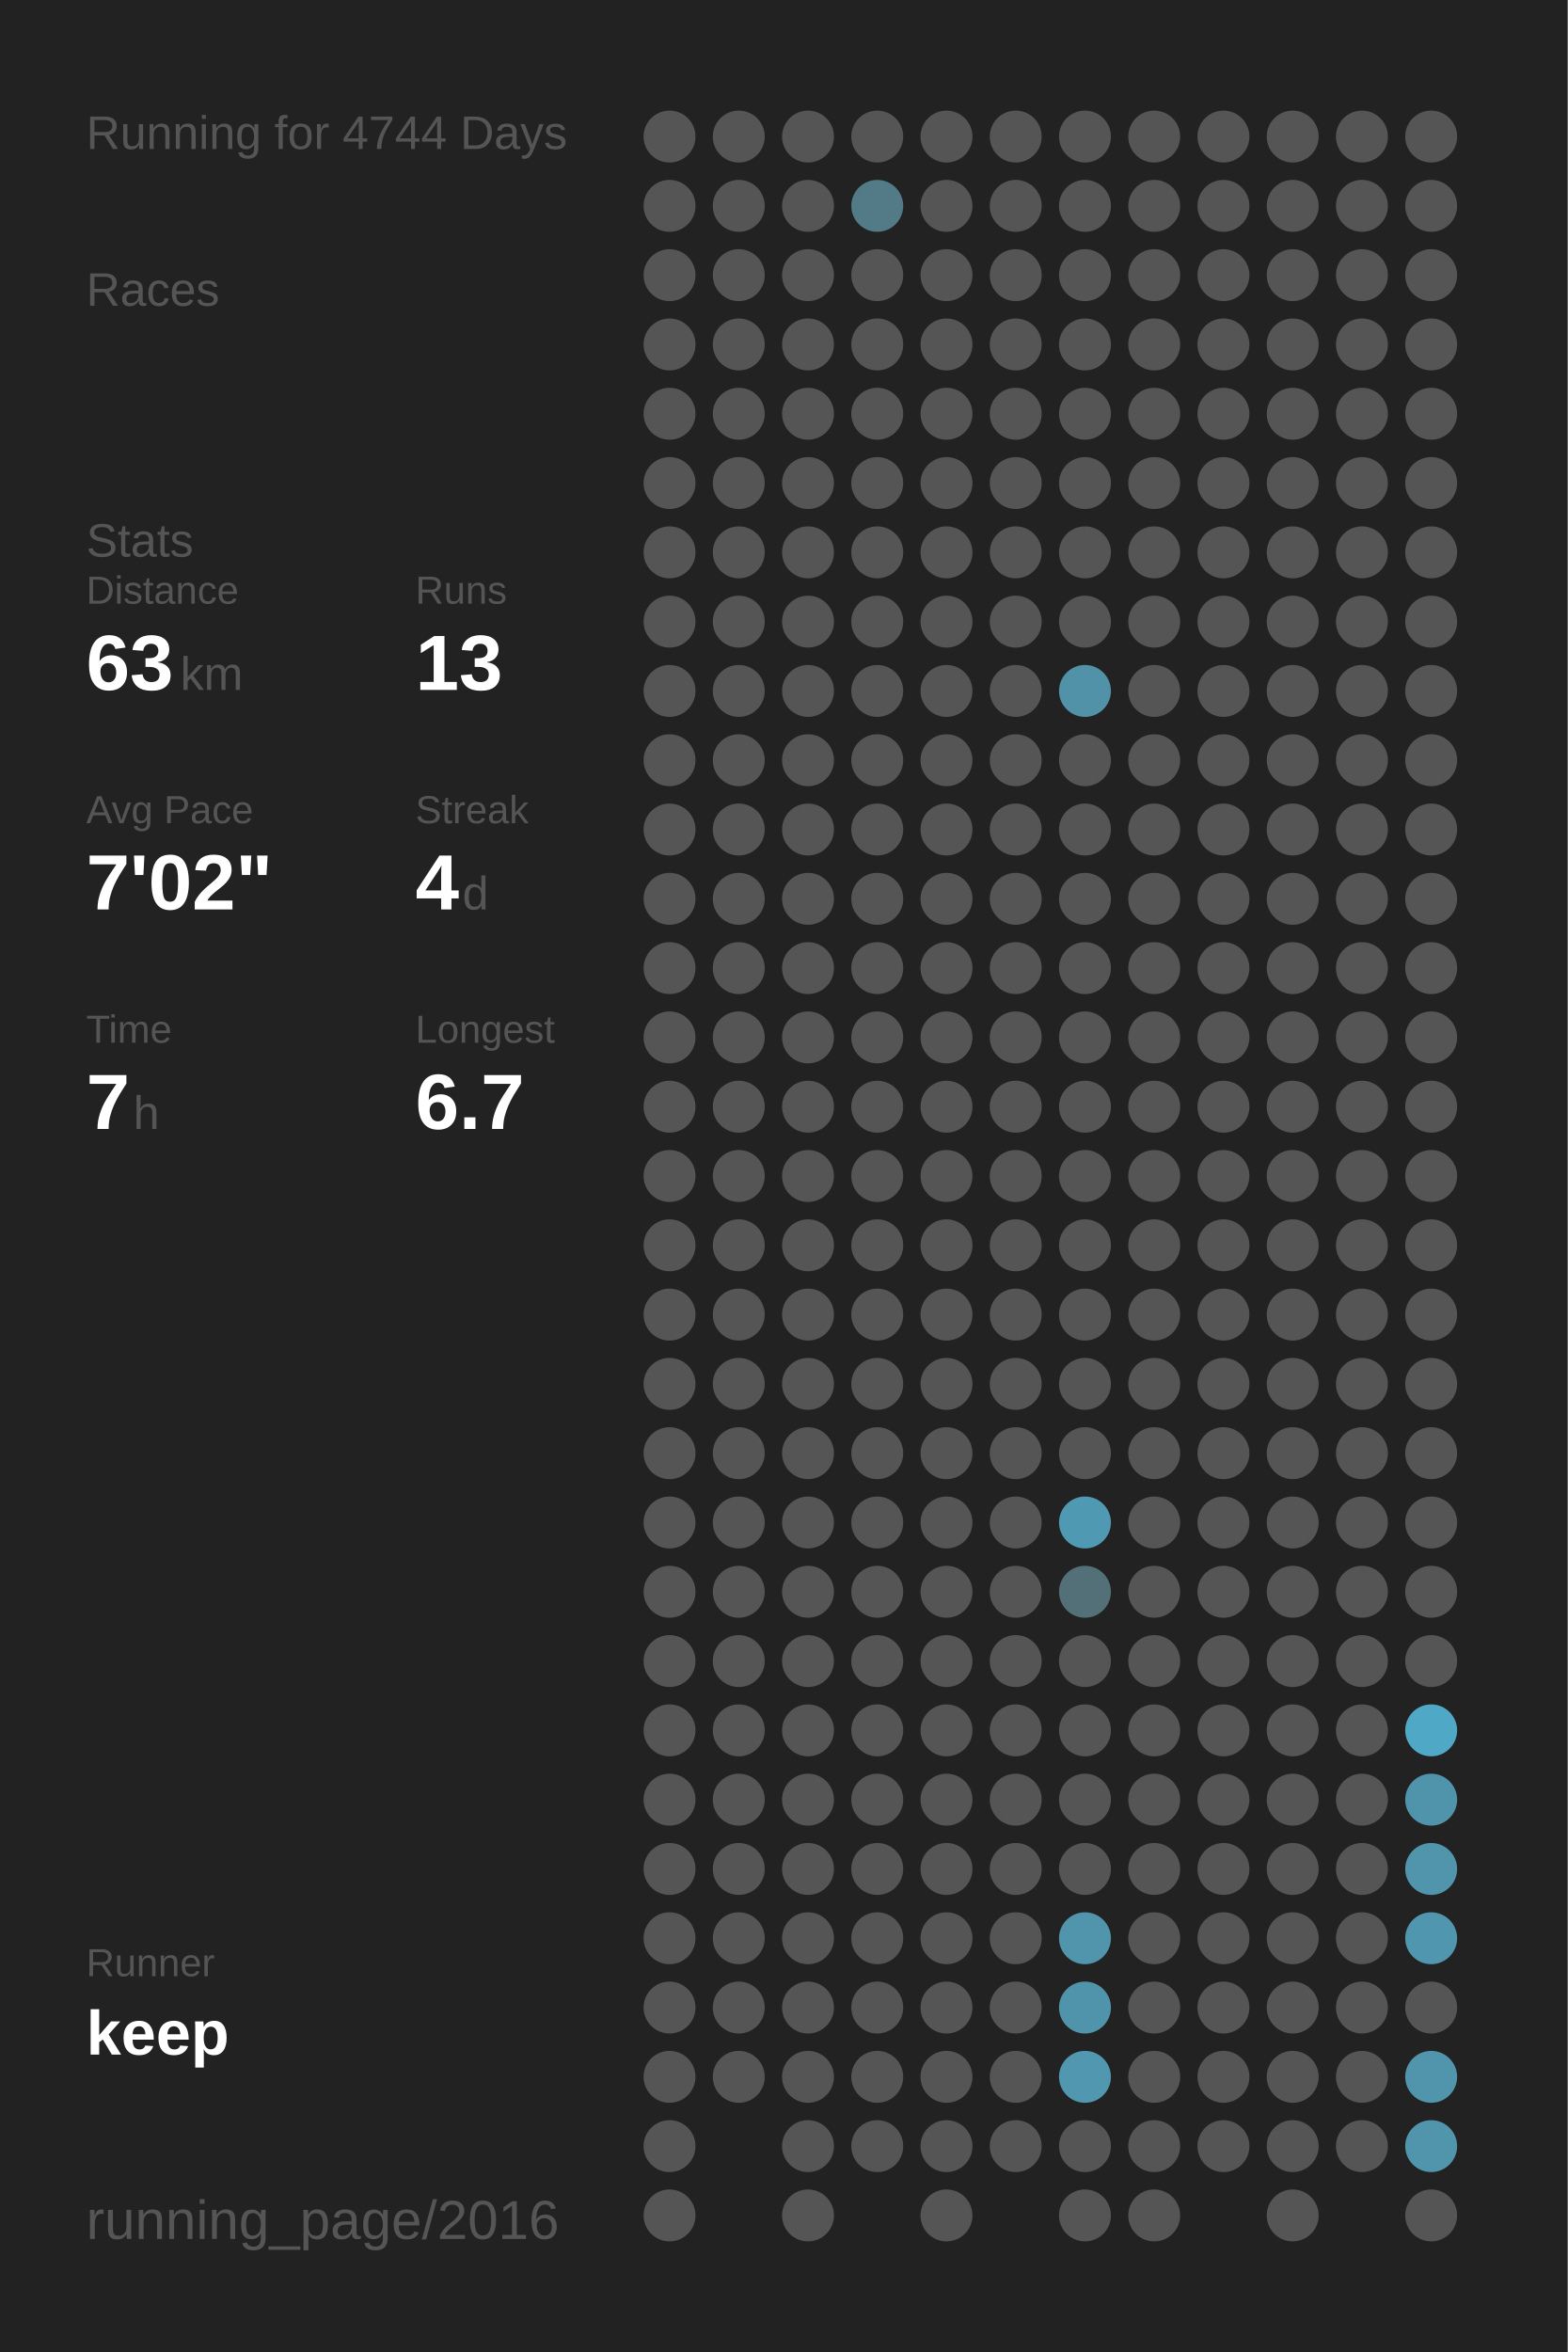
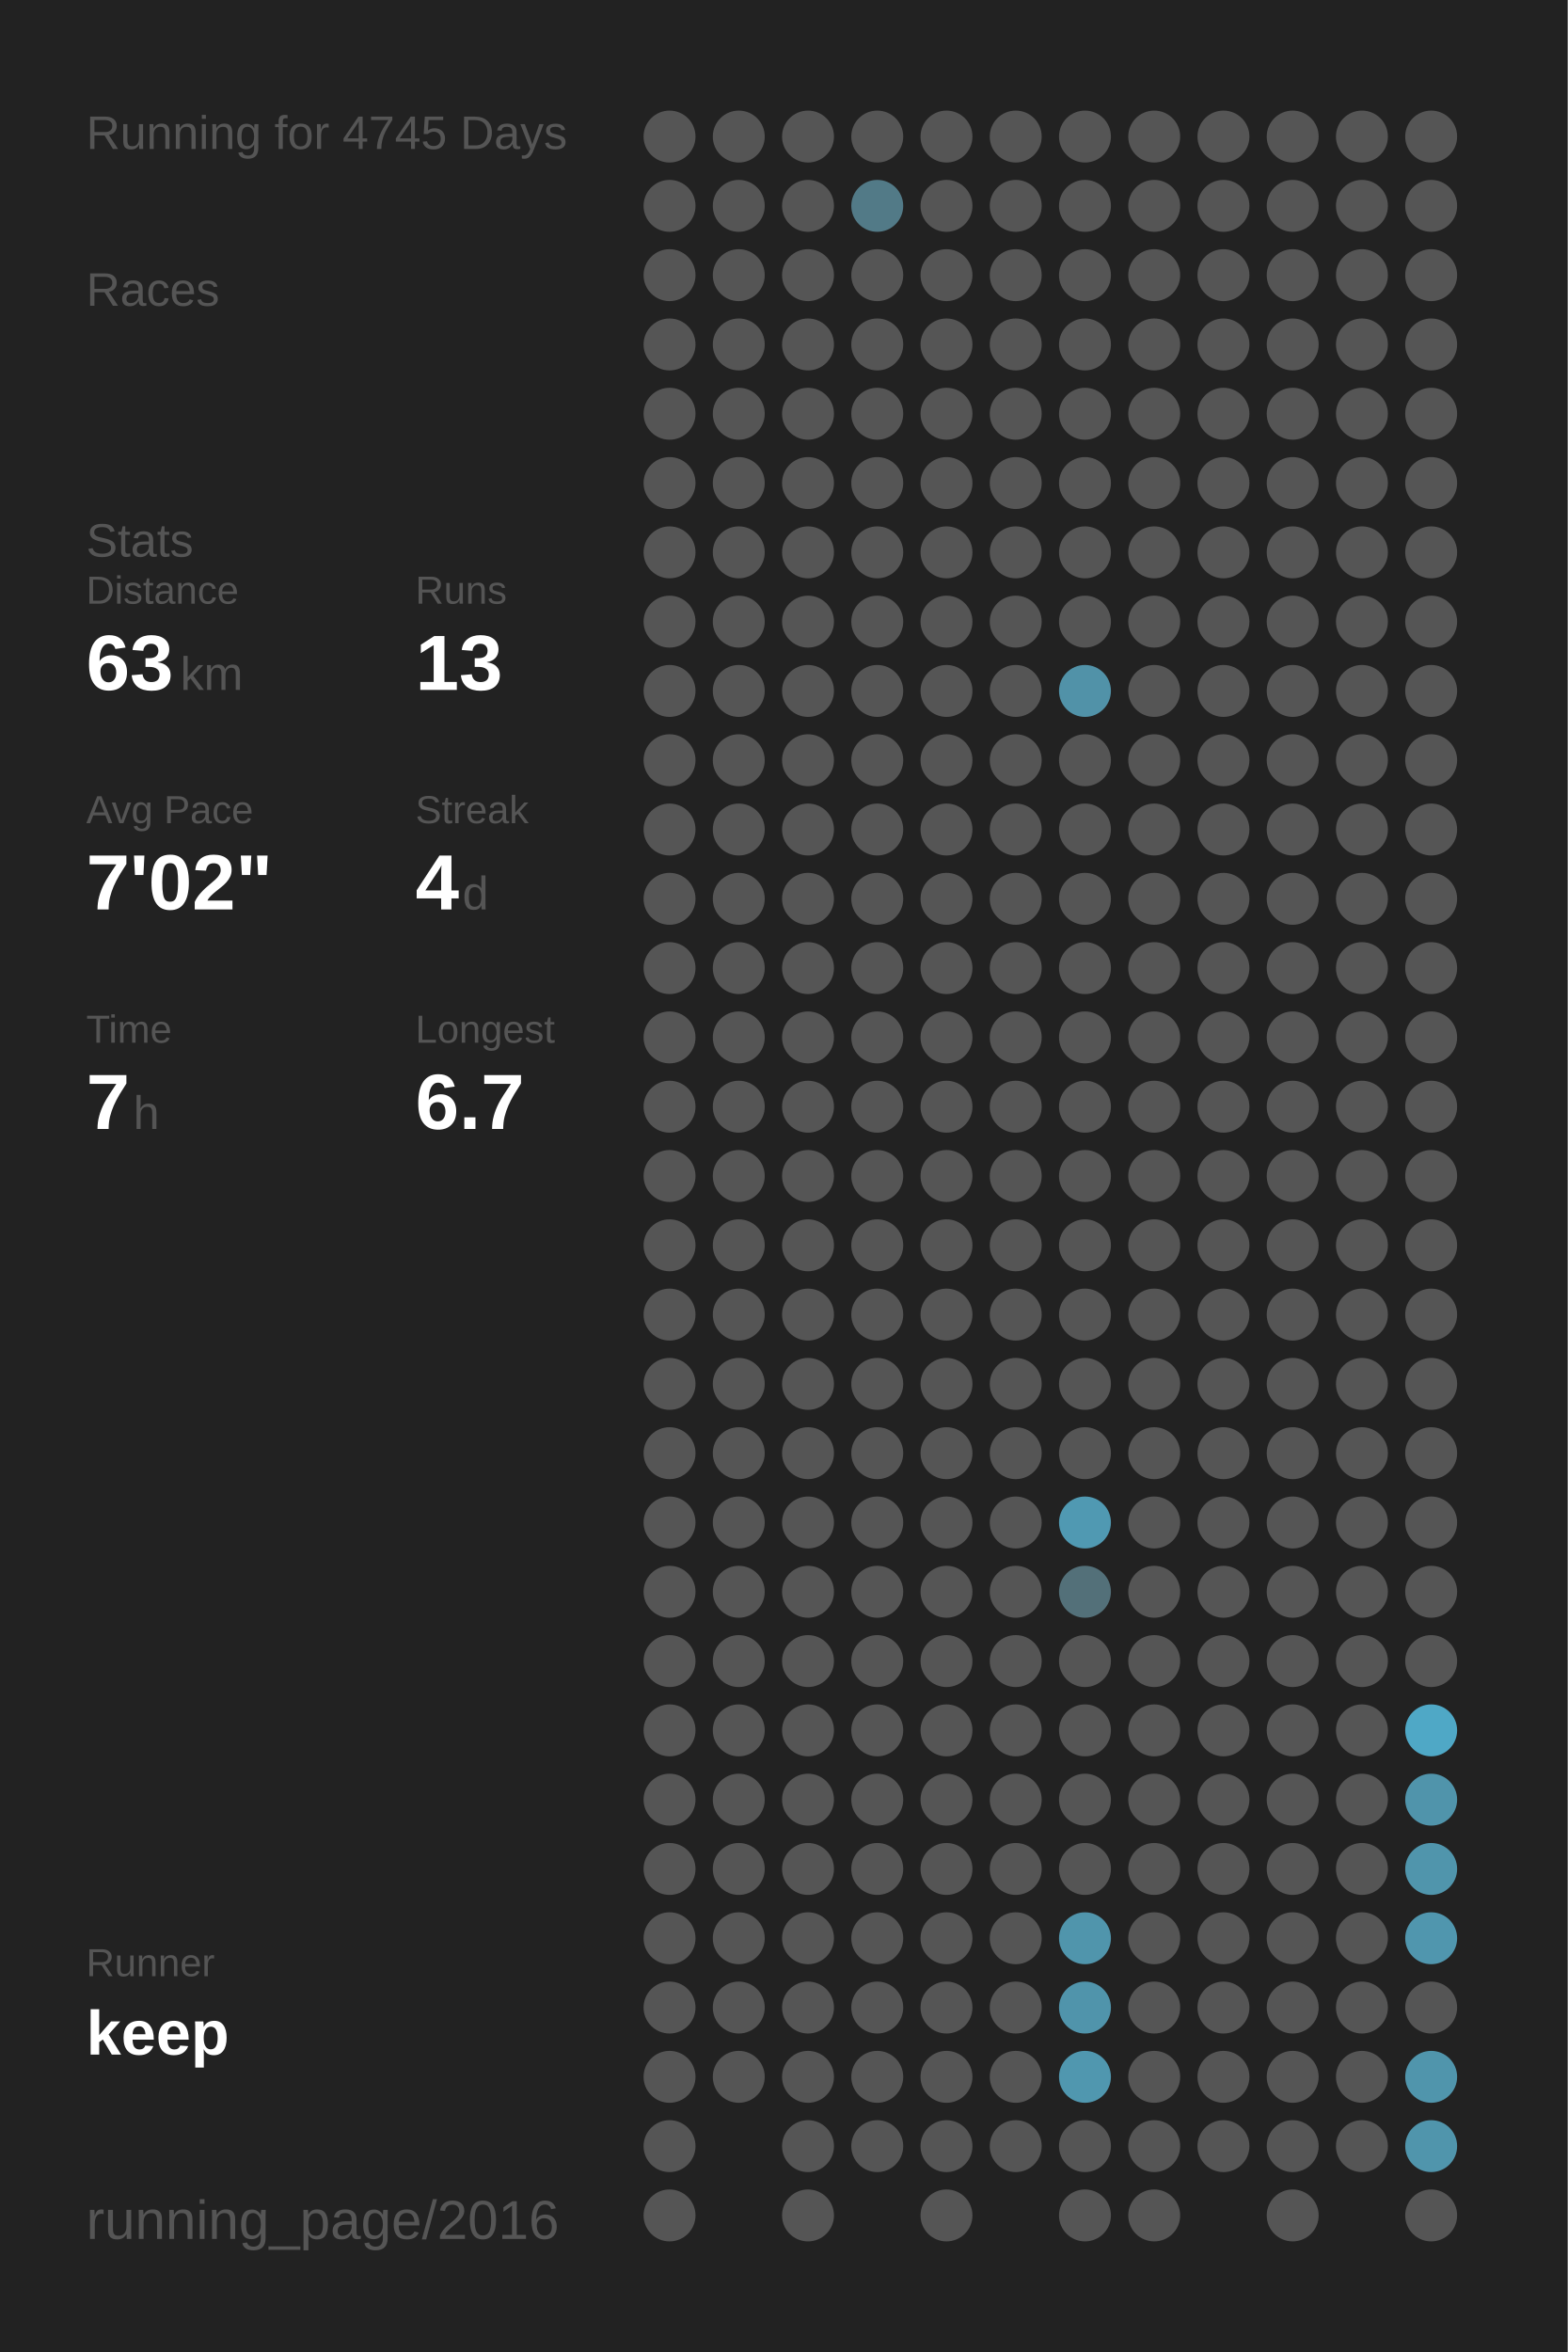
<svg xmlns="http://www.w3.org/2000/svg" baseProfile="full" height="300mm" version="1.1" viewBox="0,0,200,300" width="200mm">
  <defs />
  <rect fill="#222222" height="300" width="200" x="0" y="0" />
-   <text fill="#555555" style="font-size:6px; font-family:Arial;" x="11" y="19">Running for 4744 Days</text>
+   <text fill="#555555" style="font-size:6px; font-family:Arial;" x="11" y="19">Running for 4745 Days</text>
  <text fill="#555555" style="font-size:6px; font-family:Arial;" x="11" y="39">Races</text>
  <text fill="#555555" style="font-size:6px; font-family:Arial;" x="11" y="71">Stats</text>
  <text fill="#555555" style="font-size:5px; font-family:Arial;" x="11" y="77">Distance</text>
  <text fill="#FFFFFF" style="font-size:10px; font-family:Arial; font-weight:bold;" x="11" y="88">63</text>
  <text fill="#555555" style="font-size:6px; font-family:Arial;" x="23" y="88">km</text>
  <text fill="#555555" style="font-size:5px; font-family:Arial;" x="53" y="77">Runs</text>
  <text fill="#FFFFFF" style="font-size:10px; font-family:Arial; font-weight:bold;" x="53" y="88">13</text>
  <text fill="#555555" style="font-size:5px; font-family:Arial;" x="11" y="105">Avg Pace</text>
  <text fill="#FFFFFF" style="font-size:10px; font-family:Arial; font-weight:bold;" x="11" y="116">7'02"</text>
  <text fill="#555555" style="font-size:5px; font-family:Arial;" x="53" y="105">Streak</text>
  <text fill="#FFFFFF" style="font-size:10px; font-family:Arial; font-weight:bold;" x="53" y="116">4</text>
  <text fill="#555555" style="font-size:6px; font-family:Arial;" x="59" y="116">d</text>
  <text fill="#555555" style="font-size:5px; font-family:Arial;" x="11" y="133">Time</text>
  <text fill="#FFFFFF" style="font-size:10px; font-family:Arial; font-weight:bold;" x="11" y="144">7</text>
  <text fill="#555555" style="font-size:6px; font-family:Arial;" x="17" y="144">h</text>
  <text fill="#555555" style="font-size:5px; font-family:Arial;" x="53" y="133">Longest</text>
  <text fill="#FFFFFF" style="font-size:10px; font-family:Arial; font-weight:bold;" x="53" y="144">6.7</text>
  <text fill="#555555" style="font-size:5px; font-family:Arial;" x="11" y="252.065">Runner</text>
  <text fill="#FFFFFF" style="font-size:8px; font-family:Arial; font-weight:bold;" x="11" y="262.065">keep</text>
  <text fill="#555555" style="font-size:7px; font-family:Arial;" x="11" y="285.581">running_page/2016</text>
  <circle cx="85.417" cy="17.419" fill="#555555" r="3.312" />
  <circle cx="85.417" cy="26.258" fill="#555555" r="3.312" />
  <circle cx="85.417" cy="35.097" fill="#555555" r="3.312" />
  <circle cx="85.417" cy="43.935" fill="#555555" r="3.312" />
  <circle cx="85.417" cy="52.774" fill="#555555" r="3.312" />
  <circle cx="85.417" cy="61.613" fill="#555555" r="3.312" />
  <circle cx="85.417" cy="70.452" fill="#555555" r="3.312" />
  <circle cx="85.417" cy="79.29" fill="#555555" r="3.312" />
  <circle cx="85.417" cy="88.129" fill="#555555" r="3.312" />
  <circle cx="85.417" cy="96.968" fill="#555555" r="3.312" />
  <circle cx="85.417" cy="105.806" fill="#555555" r="3.312" />
  <circle cx="85.417" cy="114.645" fill="#555555" r="3.312" />
  <circle cx="85.417" cy="123.484" fill="#555555" r="3.312" />
  <circle cx="85.417" cy="132.323" fill="#555555" r="3.312" />
  <circle cx="85.417" cy="141.161" fill="#555555" r="3.312" />
  <circle cx="85.417" cy="150" fill="#555555" r="3.312" />
  <circle cx="85.417" cy="158.839" fill="#555555" r="3.312" />
  <circle cx="85.417" cy="167.677" fill="#555555" r="3.312" />
  <circle cx="85.417" cy="176.516" fill="#555555" r="3.312" />
  <circle cx="85.417" cy="185.355" fill="#555555" r="3.312" />
  <circle cx="85.417" cy="194.194" fill="#555555" r="3.312" />
  <circle cx="85.417" cy="203.032" fill="#555555" r="3.312" />
  <circle cx="85.417" cy="211.871" fill="#555555" r="3.312" />
  <circle cx="85.417" cy="220.71" fill="#555555" r="3.312" />
  <circle cx="85.417" cy="229.548" fill="#555555" r="3.312" />
  <circle cx="85.417" cy="238.387" fill="#555555" r="3.312" />
  <circle cx="85.417" cy="247.226" fill="#555555" r="3.312" />
  <circle cx="85.417" cy="256.065" fill="#555555" r="3.312" />
  <circle cx="85.417" cy="264.903" fill="#555555" r="3.312" />
  <circle cx="85.417" cy="273.742" fill="#555555" r="3.312" />
  <circle cx="85.417" cy="282.581" fill="#555555" r="3.312" />
  <circle cx="94.25" cy="17.419" fill="#555555" r="3.312" />
  <circle cx="94.25" cy="26.258" fill="#555555" r="3.312" />
  <circle cx="94.25" cy="35.097" fill="#555555" r="3.312" />
  <circle cx="94.25" cy="43.935" fill="#555555" r="3.312" />
  <circle cx="94.25" cy="52.774" fill="#555555" r="3.312" />
  <circle cx="94.25" cy="61.613" fill="#555555" r="3.312" />
  <circle cx="94.25" cy="70.452" fill="#555555" r="3.312" />
  <circle cx="94.25" cy="79.29" fill="#555555" r="3.312" />
  <circle cx="94.25" cy="88.129" fill="#555555" r="3.312" />
  <circle cx="94.25" cy="96.968" fill="#555555" r="3.312" />
  <circle cx="94.25" cy="105.806" fill="#555555" r="3.312" />
  <circle cx="94.25" cy="114.645" fill="#555555" r="3.312" />
  <circle cx="94.25" cy="123.484" fill="#555555" r="3.312" />
  <circle cx="94.25" cy="132.323" fill="#555555" r="3.312" />
  <circle cx="94.25" cy="141.161" fill="#555555" r="3.312" />
  <circle cx="94.25" cy="150" fill="#555555" r="3.312" />
  <circle cx="94.25" cy="158.839" fill="#555555" r="3.312" />
  <circle cx="94.25" cy="167.677" fill="#555555" r="3.312" />
  <circle cx="94.25" cy="176.516" fill="#555555" r="3.312" />
  <circle cx="94.25" cy="185.355" fill="#555555" r="3.312" />
  <circle cx="94.25" cy="194.194" fill="#555555" r="3.312" />
  <circle cx="94.25" cy="203.032" fill="#555555" r="3.312" />
  <circle cx="94.25" cy="211.871" fill="#555555" r="3.312" />
  <circle cx="94.25" cy="220.71" fill="#555555" r="3.312" />
  <circle cx="94.25" cy="229.548" fill="#555555" r="3.312" />
  <circle cx="94.25" cy="238.387" fill="#555555" r="3.312" />
  <circle cx="94.25" cy="247.226" fill="#555555" r="3.312" />
  <circle cx="94.25" cy="256.065" fill="#555555" r="3.312" />
  <circle cx="94.25" cy="264.903" fill="#555555" r="3.312" />
  <circle cx="103.083" cy="17.419" fill="#555555" r="3.312" />
  <circle cx="103.083" cy="26.258" fill="#555555" r="3.312" />
  <circle cx="103.083" cy="35.097" fill="#555555" r="3.312" />
  <circle cx="103.083" cy="43.935" fill="#555555" r="3.312" />
  <circle cx="103.083" cy="52.774" fill="#555555" r="3.312" />
  <circle cx="103.083" cy="61.613" fill="#555555" r="3.312" />
  <circle cx="103.083" cy="70.452" fill="#555555" r="3.312" />
  <circle cx="103.083" cy="79.29" fill="#555555" r="3.312" />
  <circle cx="103.083" cy="88.129" fill="#555555" r="3.312" />
  <circle cx="103.083" cy="96.968" fill="#555555" r="3.312" />
  <circle cx="103.083" cy="105.806" fill="#555555" r="3.312" />
  <circle cx="103.083" cy="114.645" fill="#555555" r="3.312" />
  <circle cx="103.083" cy="123.484" fill="#555555" r="3.312" />
  <circle cx="103.083" cy="132.323" fill="#555555" r="3.312" />
  <circle cx="103.083" cy="141.161" fill="#555555" r="3.312" />
  <circle cx="103.083" cy="150" fill="#555555" r="3.312" />
  <circle cx="103.083" cy="158.839" fill="#555555" r="3.312" />
  <circle cx="103.083" cy="167.677" fill="#555555" r="3.312" />
  <circle cx="103.083" cy="176.516" fill="#555555" r="3.312" />
  <circle cx="103.083" cy="185.355" fill="#555555" r="3.312" />
  <circle cx="103.083" cy="194.194" fill="#555555" r="3.312" />
  <circle cx="103.083" cy="203.032" fill="#555555" r="3.312" />
  <circle cx="103.083" cy="211.871" fill="#555555" r="3.312" />
  <circle cx="103.083" cy="220.71" fill="#555555" r="3.312" />
  <circle cx="103.083" cy="229.548" fill="#555555" r="3.312" />
  <circle cx="103.083" cy="238.387" fill="#555555" r="3.312" />
  <circle cx="103.083" cy="247.226" fill="#555555" r="3.312" />
  <circle cx="103.083" cy="256.065" fill="#555555" r="3.312" />
  <circle cx="103.083" cy="264.903" fill="#555555" r="3.312" />
  <circle cx="103.083" cy="273.742" fill="#555555" r="3.312" />
  <circle cx="103.083" cy="282.581" fill="#555555" r="3.312" />
  <circle cx="111.917" cy="17.419" fill="#555555" r="3.312" />
  <circle cx="111.917" cy="26.258" fill="#527a87" r="3.312" />
  <circle cx="111.917" cy="35.097" fill="#555555" r="3.312" />
  <circle cx="111.917" cy="43.935" fill="#555555" r="3.312" />
  <circle cx="111.917" cy="52.774" fill="#555555" r="3.312" />
  <circle cx="111.917" cy="61.613" fill="#555555" r="3.312" />
  <circle cx="111.917" cy="70.452" fill="#555555" r="3.312" />
  <circle cx="111.917" cy="79.29" fill="#555555" r="3.312" />
  <circle cx="111.917" cy="88.129" fill="#555555" r="3.312" />
  <circle cx="111.917" cy="96.968" fill="#555555" r="3.312" />
  <circle cx="111.917" cy="105.806" fill="#555555" r="3.312" />
  <circle cx="111.917" cy="114.645" fill="#555555" r="3.312" />
  <circle cx="111.917" cy="123.484" fill="#555555" r="3.312" />
  <circle cx="111.917" cy="132.323" fill="#555555" r="3.312" />
  <circle cx="111.917" cy="141.161" fill="#555555" r="3.312" />
  <circle cx="111.917" cy="150" fill="#555555" r="3.312" />
  <circle cx="111.917" cy="158.839" fill="#555555" r="3.312" />
  <circle cx="111.917" cy="167.677" fill="#555555" r="3.312" />
  <circle cx="111.917" cy="176.516" fill="#555555" r="3.312" />
  <circle cx="111.917" cy="185.355" fill="#555555" r="3.312" />
  <circle cx="111.917" cy="194.194" fill="#555555" r="3.312" />
  <circle cx="111.917" cy="203.032" fill="#555555" r="3.312" />
  <circle cx="111.917" cy="211.871" fill="#555555" r="3.312" />
  <circle cx="111.917" cy="220.71" fill="#555555" r="3.312" />
  <circle cx="111.917" cy="229.548" fill="#555555" r="3.312" />
  <circle cx="111.917" cy="238.387" fill="#555555" r="3.312" />
  <circle cx="111.917" cy="247.226" fill="#555555" r="3.312" />
  <circle cx="111.917" cy="256.065" fill="#555555" r="3.312" />
  <circle cx="111.917" cy="264.903" fill="#555555" r="3.312" />
  <circle cx="111.917" cy="273.742" fill="#555555" r="3.312" />
  <circle cx="120.75" cy="17.419" fill="#555555" r="3.312" />
  <circle cx="120.75" cy="26.258" fill="#555555" r="3.312" />
  <circle cx="120.75" cy="35.097" fill="#555555" r="3.312" />
  <circle cx="120.75" cy="43.935" fill="#555555" r="3.312" />
  <circle cx="120.75" cy="52.774" fill="#555555" r="3.312" />
  <circle cx="120.75" cy="61.613" fill="#555555" r="3.312" />
  <circle cx="120.75" cy="70.452" fill="#555555" r="3.312" />
  <circle cx="120.75" cy="79.29" fill="#555555" r="3.312" />
  <circle cx="120.75" cy="88.129" fill="#555555" r="3.312" />
  <circle cx="120.75" cy="96.968" fill="#555555" r="3.312" />
  <circle cx="120.75" cy="105.806" fill="#555555" r="3.312" />
  <circle cx="120.75" cy="114.645" fill="#555555" r="3.312" />
  <circle cx="120.75" cy="123.484" fill="#555555" r="3.312" />
  <circle cx="120.75" cy="132.323" fill="#555555" r="3.312" />
  <circle cx="120.75" cy="141.161" fill="#555555" r="3.312" />
  <circle cx="120.75" cy="150" fill="#555555" r="3.312" />
  <circle cx="120.75" cy="158.839" fill="#555555" r="3.312" />
  <circle cx="120.75" cy="167.677" fill="#555555" r="3.312" />
  <circle cx="120.75" cy="176.516" fill="#555555" r="3.312" />
  <circle cx="120.75" cy="185.355" fill="#555555" r="3.312" />
  <circle cx="120.75" cy="194.194" fill="#555555" r="3.312" />
  <circle cx="120.75" cy="203.032" fill="#555555" r="3.312" />
  <circle cx="120.75" cy="211.871" fill="#555555" r="3.312" />
  <circle cx="120.75" cy="220.71" fill="#555555" r="3.312" />
  <circle cx="120.75" cy="229.548" fill="#555555" r="3.312" />
  <circle cx="120.75" cy="238.387" fill="#555555" r="3.312" />
  <circle cx="120.75" cy="247.226" fill="#555555" r="3.312" />
  <circle cx="120.75" cy="256.065" fill="#555555" r="3.312" />
  <circle cx="120.75" cy="264.903" fill="#555555" r="3.312" />
  <circle cx="120.75" cy="273.742" fill="#555555" r="3.312" />
  <circle cx="120.75" cy="282.581" fill="#555555" r="3.312" />
  <circle cx="129.583" cy="17.419" fill="#555555" r="3.312" />
  <circle cx="129.583" cy="26.258" fill="#555555" r="3.312" />
  <circle cx="129.583" cy="35.097" fill="#555555" r="3.312" />
  <circle cx="129.583" cy="43.935" fill="#555555" r="3.312" />
  <circle cx="129.583" cy="52.774" fill="#555555" r="3.312" />
  <circle cx="129.583" cy="61.613" fill="#555555" r="3.312" />
  <circle cx="129.583" cy="70.452" fill="#555555" r="3.312" />
  <circle cx="129.583" cy="79.29" fill="#555555" r="3.312" />
  <circle cx="129.583" cy="88.129" fill="#555555" r="3.312" />
  <circle cx="129.583" cy="96.968" fill="#555555" r="3.312" />
  <circle cx="129.583" cy="105.806" fill="#555555" r="3.312" />
  <circle cx="129.583" cy="114.645" fill="#555555" r="3.312" />
  <circle cx="129.583" cy="123.484" fill="#555555" r="3.312" />
  <circle cx="129.583" cy="132.323" fill="#555555" r="3.312" />
  <circle cx="129.583" cy="141.161" fill="#555555" r="3.312" />
  <circle cx="129.583" cy="150" fill="#555555" r="3.312" />
  <circle cx="129.583" cy="158.839" fill="#555555" r="3.312" />
  <circle cx="129.583" cy="167.677" fill="#555555" r="3.312" />
  <circle cx="129.583" cy="176.516" fill="#555555" r="3.312" />
  <circle cx="129.583" cy="185.355" fill="#555555" r="3.312" />
  <circle cx="129.583" cy="194.194" fill="#555555" r="3.312" />
  <circle cx="129.583" cy="203.032" fill="#555555" r="3.312" />
  <circle cx="129.583" cy="211.871" fill="#555555" r="3.312" />
  <circle cx="129.583" cy="220.71" fill="#555555" r="3.312" />
  <circle cx="129.583" cy="229.548" fill="#555555" r="3.312" />
  <circle cx="129.583" cy="238.387" fill="#555555" r="3.312" />
  <circle cx="129.583" cy="247.226" fill="#555555" r="3.312" />
  <circle cx="129.583" cy="256.065" fill="#555555" r="3.312" />
  <circle cx="129.583" cy="264.903" fill="#555555" r="3.312" />
  <circle cx="129.583" cy="273.742" fill="#555555" r="3.312" />
  <circle cx="138.417" cy="17.419" fill="#555555" r="3.312" />
  <circle cx="138.417" cy="26.258" fill="#555555" r="3.312" />
  <circle cx="138.417" cy="35.097" fill="#555555" r="3.312" />
  <circle cx="138.417" cy="43.935" fill="#555555" r="3.312" />
  <circle cx="138.417" cy="52.774" fill="#555555" r="3.312" />
  <circle cx="138.417" cy="61.613" fill="#555555" r="3.312" />
  <circle cx="138.417" cy="70.452" fill="#555555" r="3.312" />
  <circle cx="138.417" cy="79.29" fill="#555555" r="3.312" />
  <circle cx="138.417" cy="88.129" fill="#5192a8" r="3.312" />
  <circle cx="138.417" cy="96.968" fill="#555555" r="3.312" />
  <circle cx="138.417" cy="105.806" fill="#555555" r="3.312" />
  <circle cx="138.417" cy="114.645" fill="#555555" r="3.312" />
  <circle cx="138.417" cy="123.484" fill="#555555" r="3.312" />
  <circle cx="138.417" cy="132.323" fill="#555555" r="3.312" />
  <circle cx="138.417" cy="141.161" fill="#555555" r="3.312" />
  <circle cx="138.417" cy="150" fill="#555555" r="3.312" />
  <circle cx="138.417" cy="158.839" fill="#555555" r="3.312" />
  <circle cx="138.417" cy="167.677" fill="#555555" r="3.312" />
  <circle cx="138.417" cy="176.516" fill="#555555" r="3.312" />
  <circle cx="138.417" cy="185.355" fill="#555555" r="3.312" />
  <circle cx="138.417" cy="194.194" fill="#5099b2" r="3.312" />
  <circle cx="138.417" cy="203.032" fill="#537079" r="3.312" />
  <circle cx="138.417" cy="211.871" fill="#555555" r="3.312" />
  <circle cx="138.417" cy="220.71" fill="#555555" r="3.312" />
  <circle cx="138.417" cy="229.548" fill="#555555" r="3.312" />
  <circle cx="138.417" cy="238.387" fill="#555555" r="3.312" />
  <circle cx="138.417" cy="247.226" fill="#5095ac" r="3.312" />
  <circle cx="138.417" cy="256.065" fill="#5094ab" r="3.312" />
  <circle cx="138.417" cy="264.903" fill="#5097af" r="3.312" />
  <circle cx="138.417" cy="273.742" fill="#555555" r="3.312" />
  <circle cx="138.417" cy="282.581" fill="#555555" r="3.312" />
  <circle cx="147.25" cy="17.419" fill="#555555" r="3.312" />
  <circle cx="147.25" cy="26.258" fill="#555555" r="3.312" />
  <circle cx="147.25" cy="35.097" fill="#555555" r="3.312" />
  <circle cx="147.25" cy="43.935" fill="#555555" r="3.312" />
  <circle cx="147.25" cy="52.774" fill="#555555" r="3.312" />
  <circle cx="147.25" cy="61.613" fill="#555555" r="3.312" />
  <circle cx="147.25" cy="70.452" fill="#555555" r="3.312" />
  <circle cx="147.25" cy="79.29" fill="#555555" r="3.312" />
  <circle cx="147.25" cy="88.129" fill="#555555" r="3.312" />
  <circle cx="147.25" cy="96.968" fill="#555555" r="3.312" />
  <circle cx="147.25" cy="105.806" fill="#555555" r="3.312" />
  <circle cx="147.25" cy="114.645" fill="#555555" r="3.312" />
  <circle cx="147.25" cy="123.484" fill="#555555" r="3.312" />
  <circle cx="147.25" cy="132.323" fill="#555555" r="3.312" />
  <circle cx="147.25" cy="141.161" fill="#555555" r="3.312" />
  <circle cx="147.25" cy="150" fill="#555555" r="3.312" />
  <circle cx="147.25" cy="158.839" fill="#555555" r="3.312" />
  <circle cx="147.25" cy="167.677" fill="#555555" r="3.312" />
  <circle cx="147.25" cy="176.516" fill="#555555" r="3.312" />
  <circle cx="147.25" cy="185.355" fill="#555555" r="3.312" />
  <circle cx="147.25" cy="194.194" fill="#555555" r="3.312" />
  <circle cx="147.25" cy="203.032" fill="#555555" r="3.312" />
  <circle cx="147.25" cy="211.871" fill="#555555" r="3.312" />
  <circle cx="147.25" cy="220.71" fill="#555555" r="3.312" />
  <circle cx="147.25" cy="229.548" fill="#555555" r="3.312" />
  <circle cx="147.25" cy="238.387" fill="#555555" r="3.312" />
  <circle cx="147.25" cy="247.226" fill="#555555" r="3.312" />
  <circle cx="147.25" cy="256.065" fill="#555555" r="3.312" />
  <circle cx="147.25" cy="264.903" fill="#555555" r="3.312" />
  <circle cx="147.25" cy="273.742" fill="#555555" r="3.312" />
  <circle cx="147.25" cy="282.581" fill="#555555" r="3.312" />
  <circle cx="156.083" cy="17.419" fill="#555555" r="3.312" />
  <circle cx="156.083" cy="26.258" fill="#555555" r="3.312" />
  <circle cx="156.083" cy="35.097" fill="#555555" r="3.312" />
  <circle cx="156.083" cy="43.935" fill="#555555" r="3.312" />
  <circle cx="156.083" cy="52.774" fill="#555555" r="3.312" />
  <circle cx="156.083" cy="61.613" fill="#555555" r="3.312" />
  <circle cx="156.083" cy="70.452" fill="#555555" r="3.312" />
  <circle cx="156.083" cy="79.29" fill="#555555" r="3.312" />
  <circle cx="156.083" cy="88.129" fill="#555555" r="3.312" />
  <circle cx="156.083" cy="96.968" fill="#555555" r="3.312" />
  <circle cx="156.083" cy="105.806" fill="#555555" r="3.312" />
  <circle cx="156.083" cy="114.645" fill="#555555" r="3.312" />
  <circle cx="156.083" cy="123.484" fill="#555555" r="3.312" />
  <circle cx="156.083" cy="132.323" fill="#555555" r="3.312" />
  <circle cx="156.083" cy="141.161" fill="#555555" r="3.312" />
  <circle cx="156.083" cy="150" fill="#555555" r="3.312" />
  <circle cx="156.083" cy="158.839" fill="#555555" r="3.312" />
  <circle cx="156.083" cy="167.677" fill="#555555" r="3.312" />
  <circle cx="156.083" cy="176.516" fill="#555555" r="3.312" />
  <circle cx="156.083" cy="185.355" fill="#555555" r="3.312" />
  <circle cx="156.083" cy="194.194" fill="#555555" r="3.312" />
  <circle cx="156.083" cy="203.032" fill="#555555" r="3.312" />
  <circle cx="156.083" cy="211.871" fill="#555555" r="3.312" />
  <circle cx="156.083" cy="220.71" fill="#555555" r="3.312" />
  <circle cx="156.083" cy="229.548" fill="#555555" r="3.312" />
  <circle cx="156.083" cy="238.387" fill="#555555" r="3.312" />
  <circle cx="156.083" cy="247.226" fill="#555555" r="3.312" />
  <circle cx="156.083" cy="256.065" fill="#555555" r="3.312" />
  <circle cx="156.083" cy="264.903" fill="#555555" r="3.312" />
  <circle cx="156.083" cy="273.742" fill="#555555" r="3.312" />
  <circle cx="164.917" cy="17.419" fill="#555555" r="3.312" />
  <circle cx="164.917" cy="26.258" fill="#555555" r="3.312" />
  <circle cx="164.917" cy="35.097" fill="#555555" r="3.312" />
  <circle cx="164.917" cy="43.935" fill="#555555" r="3.312" />
  <circle cx="164.917" cy="52.774" fill="#555555" r="3.312" />
  <circle cx="164.917" cy="61.613" fill="#555555" r="3.312" />
  <circle cx="164.917" cy="70.452" fill="#555555" r="3.312" />
  <circle cx="164.917" cy="79.29" fill="#555555" r="3.312" />
  <circle cx="164.917" cy="88.129" fill="#555555" r="3.312" />
  <circle cx="164.917" cy="96.968" fill="#555555" r="3.312" />
  <circle cx="164.917" cy="105.806" fill="#555555" r="3.312" />
  <circle cx="164.917" cy="114.645" fill="#555555" r="3.312" />
  <circle cx="164.917" cy="123.484" fill="#555555" r="3.312" />
  <circle cx="164.917" cy="132.323" fill="#555555" r="3.312" />
  <circle cx="164.917" cy="141.161" fill="#555555" r="3.312" />
  <circle cx="164.917" cy="150" fill="#555555" r="3.312" />
  <circle cx="164.917" cy="158.839" fill="#555555" r="3.312" />
  <circle cx="164.917" cy="167.677" fill="#555555" r="3.312" />
  <circle cx="164.917" cy="176.516" fill="#555555" r="3.312" />
  <circle cx="164.917" cy="185.355" fill="#555555" r="3.312" />
  <circle cx="164.917" cy="194.194" fill="#555555" r="3.312" />
  <circle cx="164.917" cy="203.032" fill="#555555" r="3.312" />
  <circle cx="164.917" cy="211.871" fill="#555555" r="3.312" />
  <circle cx="164.917" cy="220.71" fill="#555555" r="3.312" />
  <circle cx="164.917" cy="229.548" fill="#555555" r="3.312" />
  <circle cx="164.917" cy="238.387" fill="#555555" r="3.312" />
  <circle cx="164.917" cy="247.226" fill="#555555" r="3.312" />
  <circle cx="164.917" cy="256.065" fill="#555555" r="3.312" />
  <circle cx="164.917" cy="264.903" fill="#555555" r="3.312" />
  <circle cx="164.917" cy="273.742" fill="#555555" r="3.312" />
  <circle cx="164.917" cy="282.581" fill="#555555" r="3.312" />
  <circle cx="173.75" cy="17.419" fill="#555555" r="3.312" />
  <circle cx="173.75" cy="26.258" fill="#555555" r="3.312" />
  <circle cx="173.75" cy="35.097" fill="#555555" r="3.312" />
  <circle cx="173.75" cy="43.935" fill="#555555" r="3.312" />
  <circle cx="173.75" cy="52.774" fill="#555555" r="3.312" />
  <circle cx="173.75" cy="61.613" fill="#555555" r="3.312" />
  <circle cx="173.75" cy="70.452" fill="#555555" r="3.312" />
  <circle cx="173.75" cy="79.29" fill="#555555" r="3.312" />
  <circle cx="173.75" cy="88.129" fill="#555555" r="3.312" />
  <circle cx="173.75" cy="96.968" fill="#555555" r="3.312" />
  <circle cx="173.75" cy="105.806" fill="#555555" r="3.312" />
  <circle cx="173.75" cy="114.645" fill="#555555" r="3.312" />
  <circle cx="173.75" cy="123.484" fill="#555555" r="3.312" />
  <circle cx="173.75" cy="132.323" fill="#555555" r="3.312" />
  <circle cx="173.75" cy="141.161" fill="#555555" r="3.312" />
  <circle cx="173.75" cy="150" fill="#555555" r="3.312" />
  <circle cx="173.75" cy="158.839" fill="#555555" r="3.312" />
  <circle cx="173.75" cy="167.677" fill="#555555" r="3.312" />
  <circle cx="173.75" cy="176.516" fill="#555555" r="3.312" />
  <circle cx="173.75" cy="185.355" fill="#555555" r="3.312" />
  <circle cx="173.75" cy="194.194" fill="#555555" r="3.312" />
  <circle cx="173.75" cy="203.032" fill="#555555" r="3.312" />
  <circle cx="173.75" cy="211.871" fill="#555555" r="3.312" />
  <circle cx="173.75" cy="220.71" fill="#555555" r="3.312" />
  <circle cx="173.75" cy="229.548" fill="#555555" r="3.312" />
  <circle cx="173.75" cy="238.387" fill="#555555" r="3.312" />
  <circle cx="173.75" cy="247.226" fill="#555555" r="3.312" />
  <circle cx="173.75" cy="256.065" fill="#555555" r="3.312" />
  <circle cx="173.75" cy="264.903" fill="#555555" r="3.312" />
  <circle cx="173.75" cy="273.742" fill="#555555" r="3.312" />
  <circle cx="182.583" cy="17.419" fill="#555555" r="3.312" />
  <circle cx="182.583" cy="26.258" fill="#555555" r="3.312" />
  <circle cx="182.583" cy="35.097" fill="#555555" r="3.312" />
  <circle cx="182.583" cy="43.935" fill="#555555" r="3.312" />
  <circle cx="182.583" cy="52.774" fill="#555555" r="3.312" />
  <circle cx="182.583" cy="61.613" fill="#555555" r="3.312" />
  <circle cx="182.583" cy="70.452" fill="#555555" r="3.312" />
  <circle cx="182.583" cy="79.29" fill="#555555" r="3.312" />
  <circle cx="182.583" cy="88.129" fill="#555555" r="3.312" />
  <circle cx="182.583" cy="96.968" fill="#555555" r="3.312" />
  <circle cx="182.583" cy="105.806" fill="#555555" r="3.312" />
  <circle cx="182.583" cy="114.645" fill="#555555" r="3.312" />
  <circle cx="182.583" cy="123.484" fill="#555555" r="3.312" />
  <circle cx="182.583" cy="132.323" fill="#555555" r="3.312" />
  <circle cx="182.583" cy="141.161" fill="#555555" r="3.312" />
  <circle cx="182.583" cy="150" fill="#555555" r="3.312" />
  <circle cx="182.583" cy="158.839" fill="#555555" r="3.312" />
  <circle cx="182.583" cy="167.677" fill="#555555" r="3.312" />
  <circle cx="182.583" cy="176.516" fill="#555555" r="3.312" />
  <circle cx="182.583" cy="185.355" fill="#555555" r="3.312" />
  <circle cx="182.583" cy="194.194" fill="#555555" r="3.312" />
  <circle cx="182.583" cy="203.032" fill="#555555" r="3.312" />
  <circle cx="182.583" cy="211.871" fill="#555555" r="3.312" />
  <circle cx="182.583" cy="220.71" fill="#4fa8c6" r="3.312" />
  <circle cx="182.583" cy="229.548" fill="#5094ab" r="3.312" />
  <circle cx="182.583" cy="238.387" fill="#5095ac" r="3.312" />
  <circle cx="182.583" cy="247.226" fill="#5096ae" r="3.312" />
  <circle cx="182.583" cy="256.065" fill="#555555" r="3.312" />
  <circle cx="182.583" cy="264.903" fill="#5095ac" r="3.312" />
  <circle cx="182.583" cy="273.742" fill="#5095ac" r="3.312" />
  <circle cx="182.583" cy="282.581" fill="#555555" r="3.312" />
</svg>
